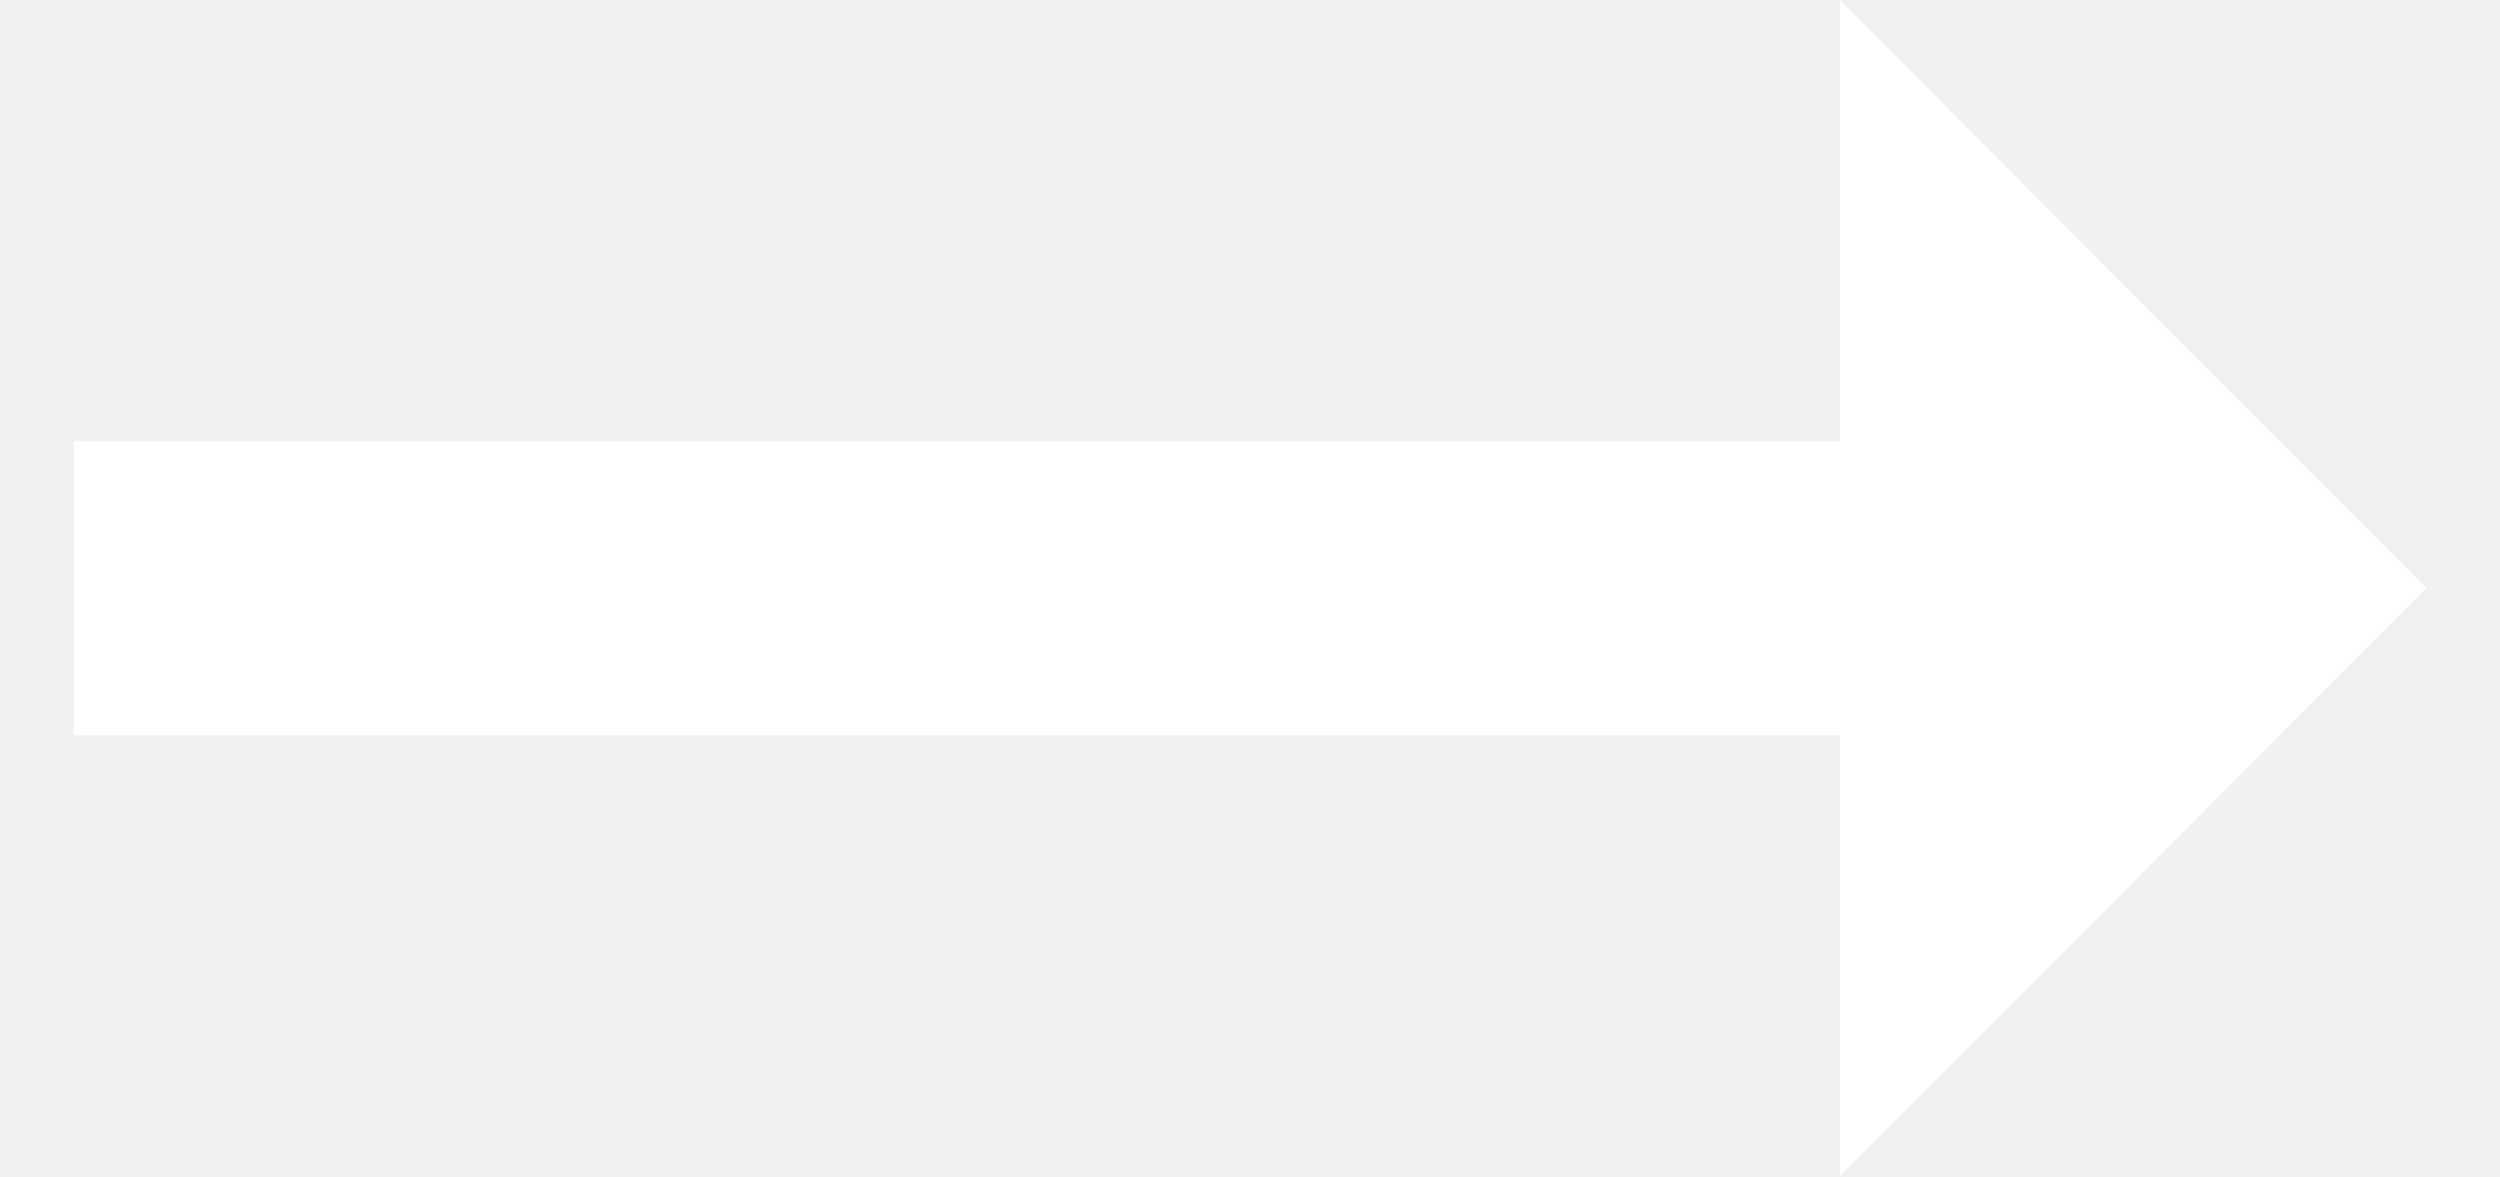
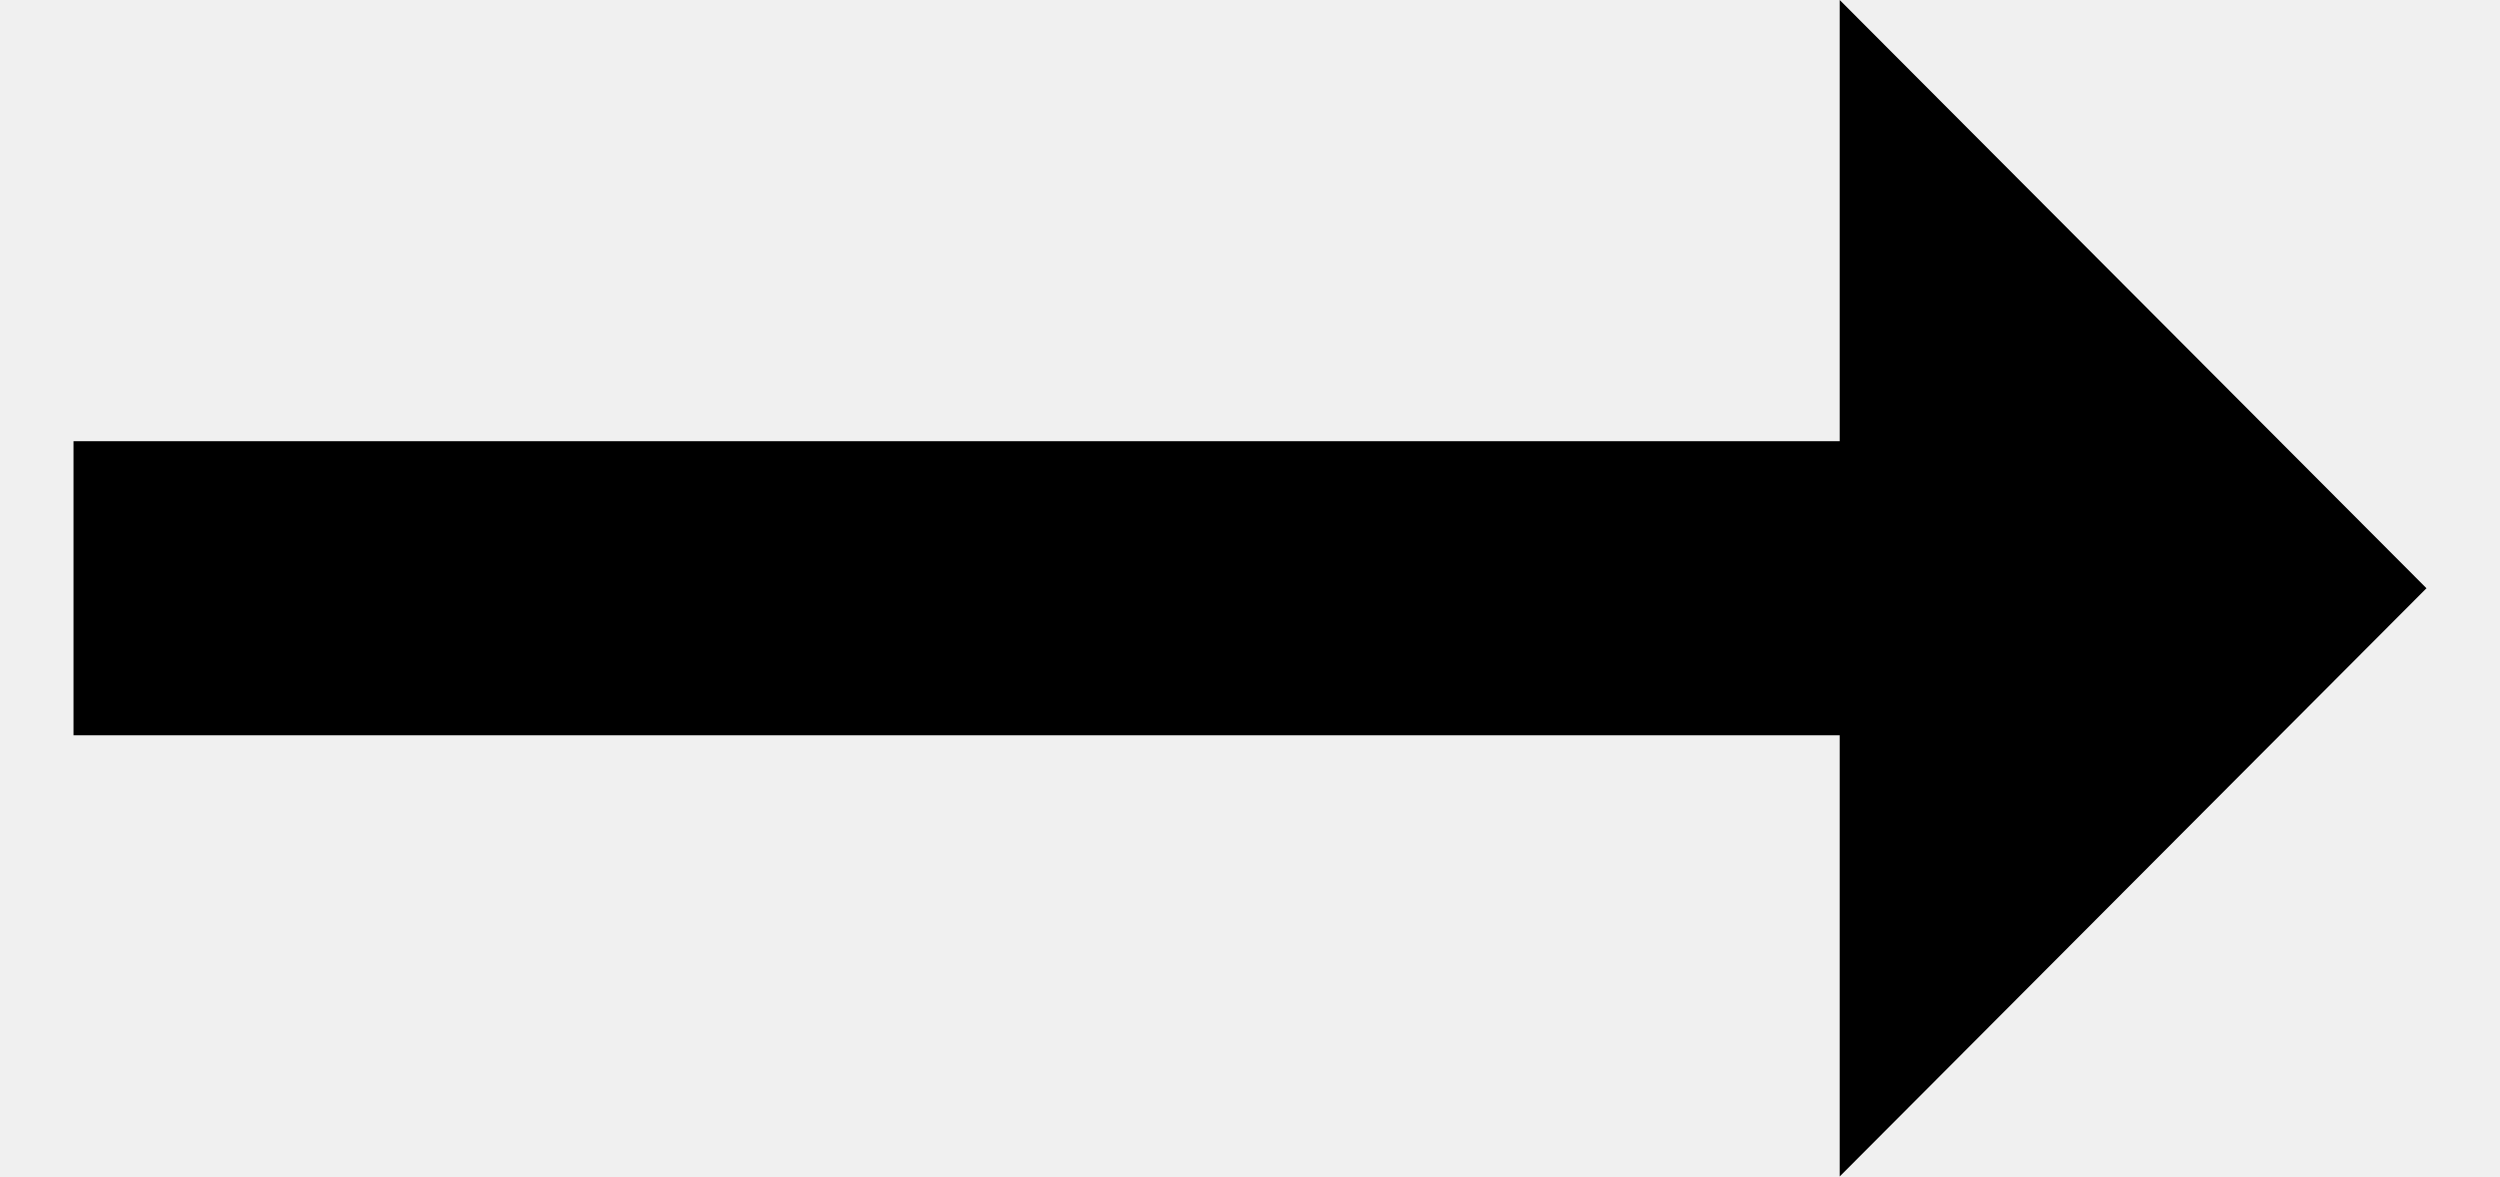
<svg xmlns="http://www.w3.org/2000/svg" width="17" height="8" viewBox="0 0 17 8" fill="none">
-   <path d="M12.51 3H0.5V5H12.51V8L16.5 4L12.51 0V3Z" fill="white" />
+   <path d="M12.51 3H0.5V5H12.51V8L16.5 4L12.51 0V3Z" fill="currentColor" />
</svg>
